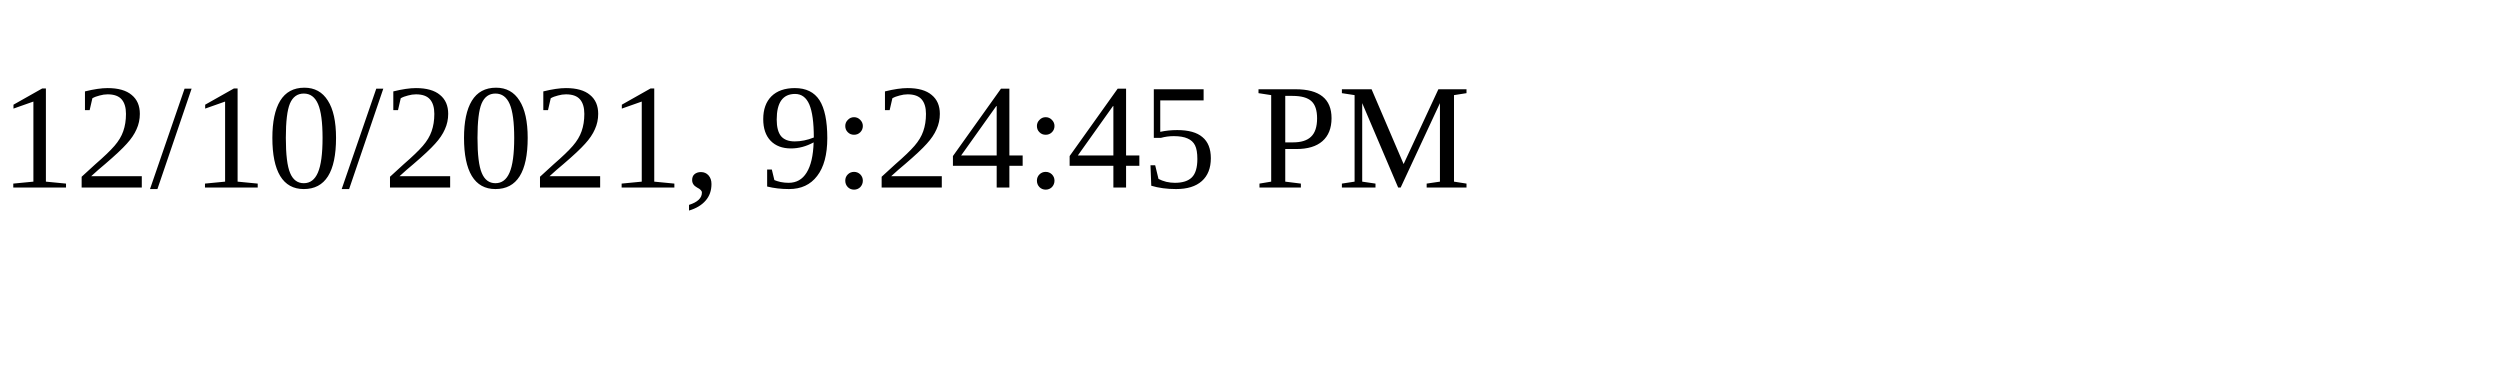
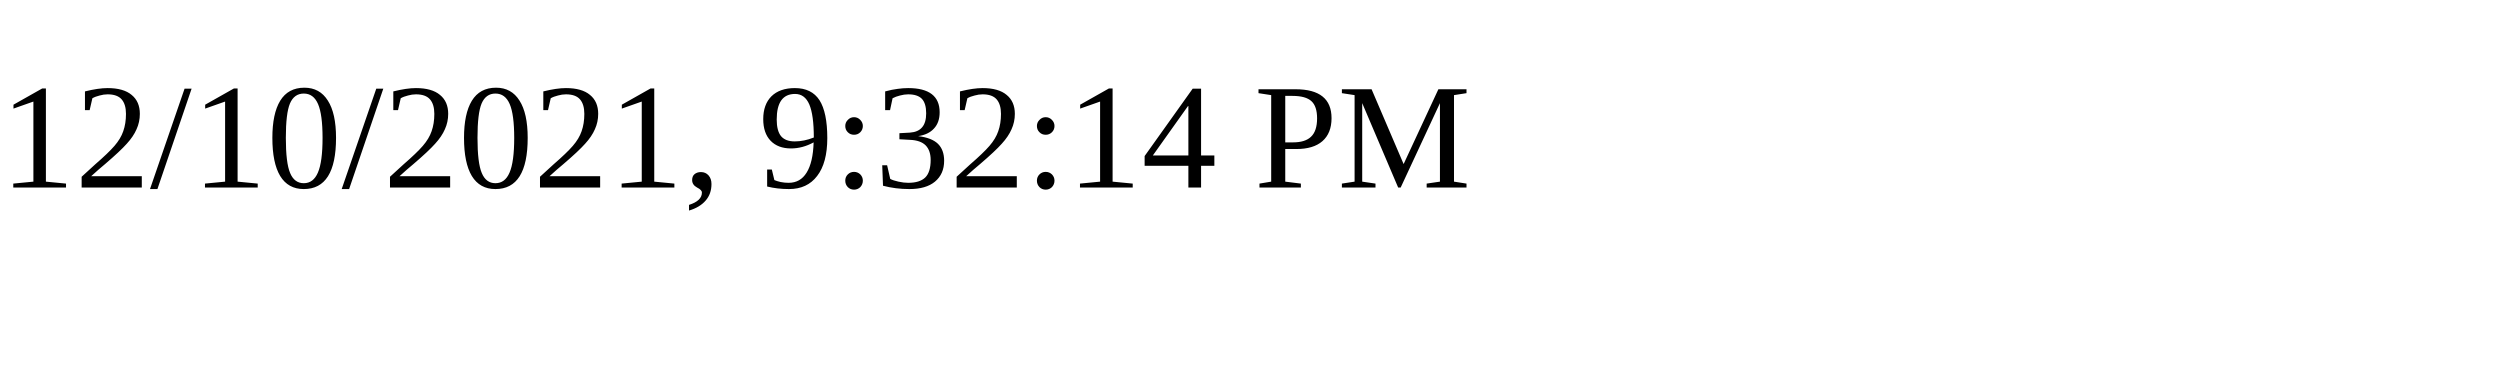
<svg xmlns="http://www.w3.org/2000/svg" height="30" width="200">
-   <text x="0" y="15">12/10/2021, 9:24:45 PM</text>
+   <text x="0" y="15">12/10/2021, 9:32:14 PM</text>
</svg>
